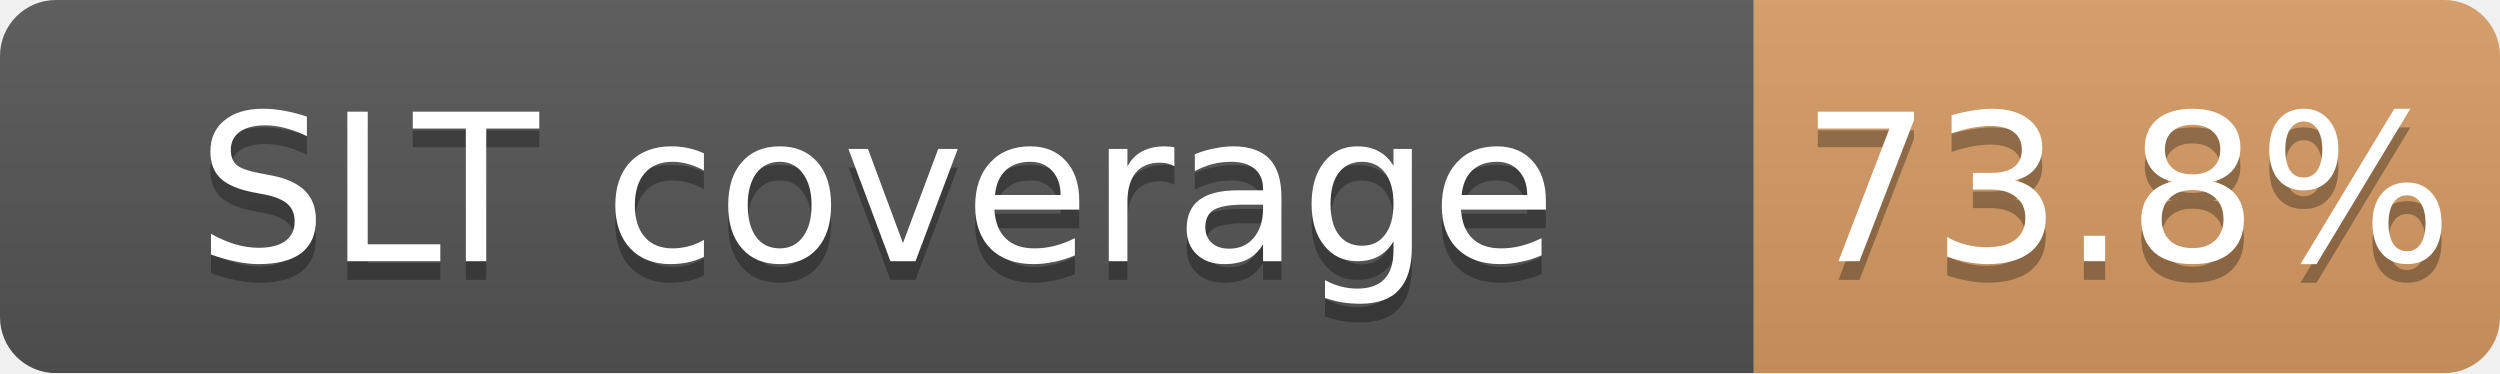
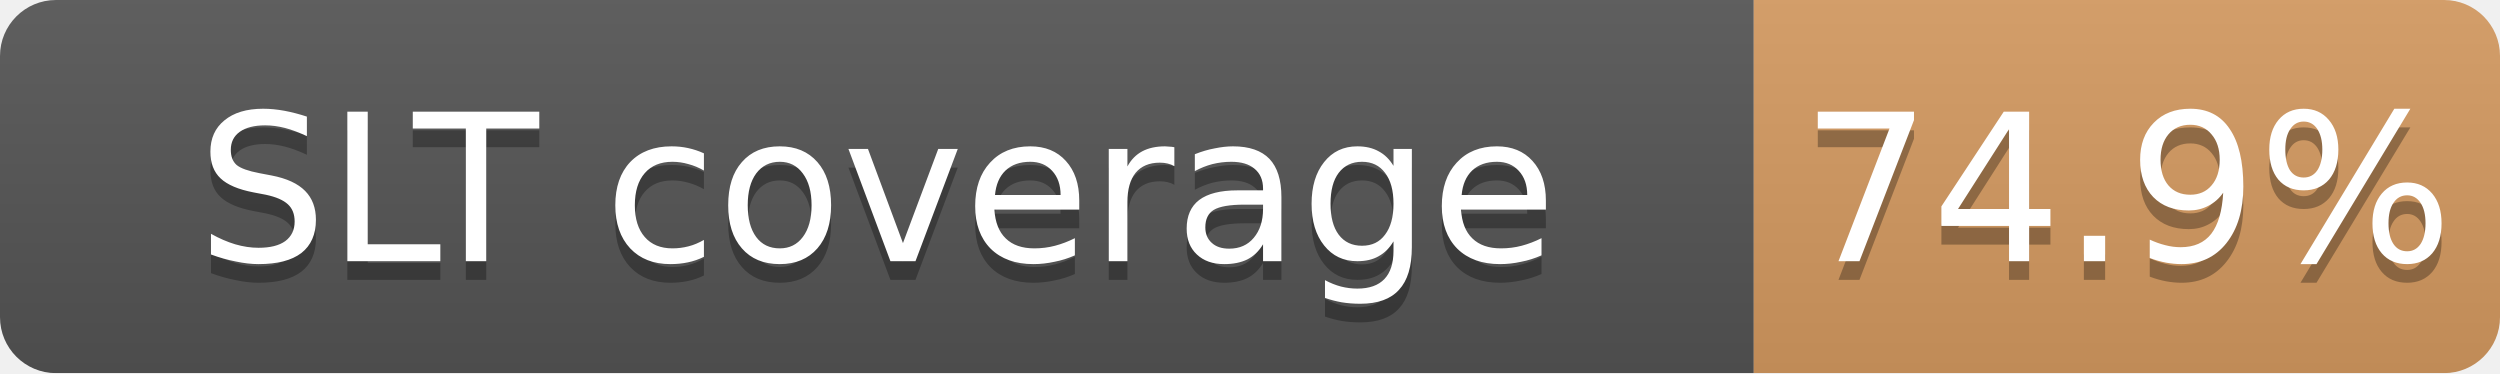
<svg xmlns="http://www.w3.org/2000/svg" width="134" height="20">
  <linearGradient id="b" x2="0" y2="100%">
    <stop offset="0" stop-color="#bbb" stop-opacity=".1" />
    <stop offset="1" stop-opacity=".1" />
  </linearGradient>
  <mask id="a">
    <rect width="134" height="20" rx="3" fill="#fff" />
  </mask>
  <g mask="url(#a)">
    <path fill="#555" d="M0 0h94v20H0z" />
-     <path fill="#CD7F32" fill-opacity="0.74" d="M94 0h40v20H94z" />
+     <path fill="#CD7F32" fill-opacity="0.75" d="M94 0h40v20H94z" />
    <path fill="url(#b)" d="M0 0h134v20H0z" />
  </g>
  <g fill="#fff" text-anchor="middle" font-family="DejaVu Sans,Verdana,Geneva,sans-serif" font-size="11">
    <text x="47.0" y="15" fill="#010101" fill-opacity=".3">SLT coverage</text>
    <text x="47.0" y="14">SLT coverage</text>
-     <text x="114.0" y="15" fill="#010101" fill-opacity=".3">73.8%</text>
-     <text x="114.0" y="14">73.8%</text>
+     <text x="114.0" y="15" fill="#010101" fill-opacity=".3">74.9%</text>
+     <text x="114.0" y="14">74.9%</text>
  </g>
</svg>
